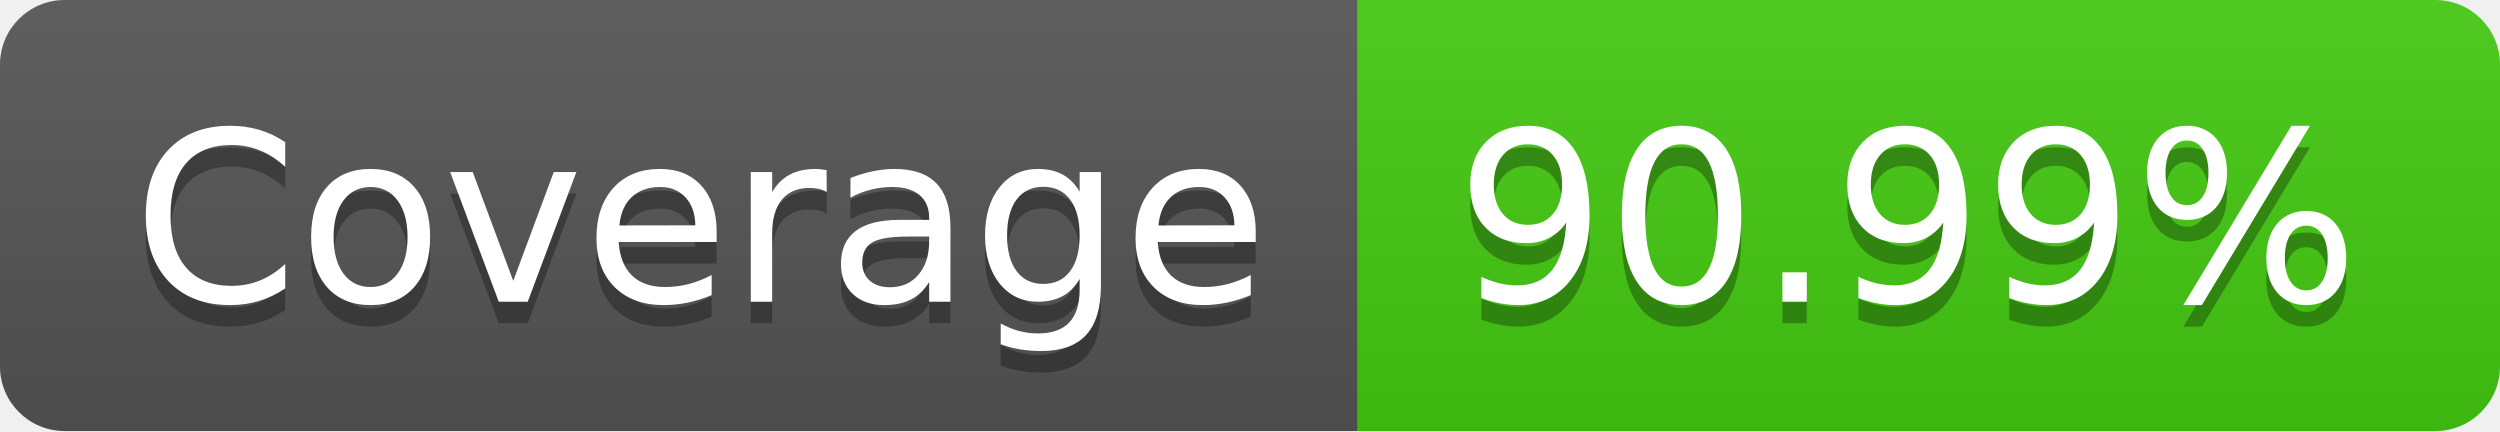
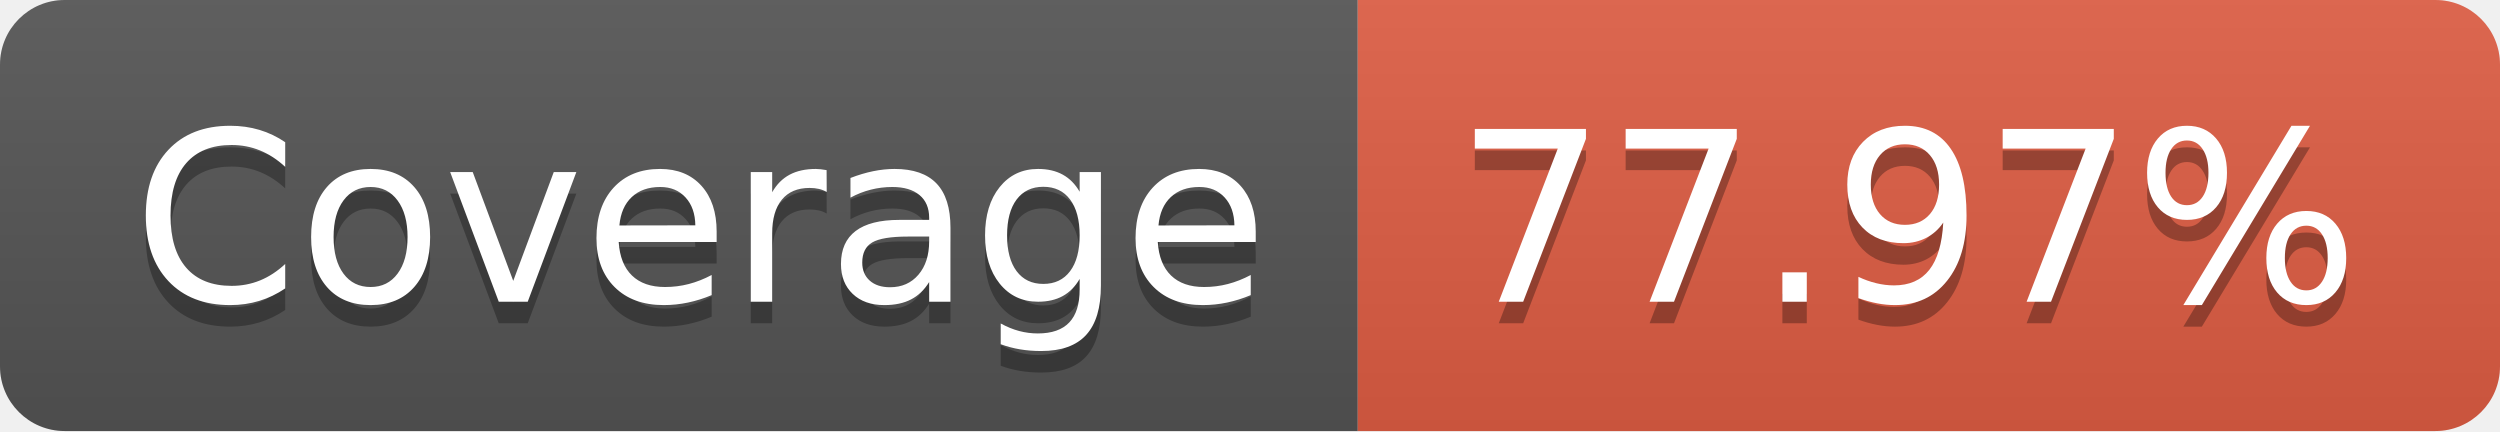
- <svg xmlns="http://www.w3.org/2000/svg" width="116" height="20" role="img" aria-label="Coverage: 90.99%">
+ <svg xmlns="http://www.w3.org/2000/svg" width="116" height="20" role="img" aria-label="Coverage: 77.97%">
  <linearGradient id="s" x2="0" y2="100%">
    <stop offset="0" stop-color="#bbb" stop-opacity=".1" />
    <stop offset="1" stop-opacity=".1" />
  </linearGradient>
  <clipPath id="r">
    <rect width="116" height="20" rx="3" fill="#fff" />
  </clipPath>
  <g clip-path="url(#r)">
    <rect width="63" height="20" fill="#555" />
-     <rect x="63" width="53" height="20" fill="#4c1" />
+     <rect x="63" width="53" height="20" fill="#e05d44" />
    <rect width="116" height="20" fill="url(#s)" />
  </g>
  <g fill="#fff" text-anchor="middle" font-family="Verdana,Geneva,DejaVu Sans,sans-serif" text-rendering="geometricPrecision" font-size="110">
    <text aria-hidden="true" x="325" y="150" fill="#010101" fill-opacity=".3" transform="scale(.1)" textLength="530">Coverage</text>
    <text x="325" y="140" transform="scale(.1)" fill="#fff" textLength="530">Coverage</text>
-     <text aria-hidden="true" x="885" y="150" fill="#010101" fill-opacity=".3" transform="scale(.1)" textLength="430">90.99%</text>
-     <text x="885" y="140" transform="scale(.1)" fill="#fff" textLength="430">90.99%</text>
+     <text aria-hidden="true" x="885" y="150" fill="#010101" fill-opacity=".3" transform="scale(.1)" textLength="430">77.97%</text>
+     <text x="885" y="140" transform="scale(.1)" fill="#fff" textLength="430">77.97%</text>
  </g>
</svg>
